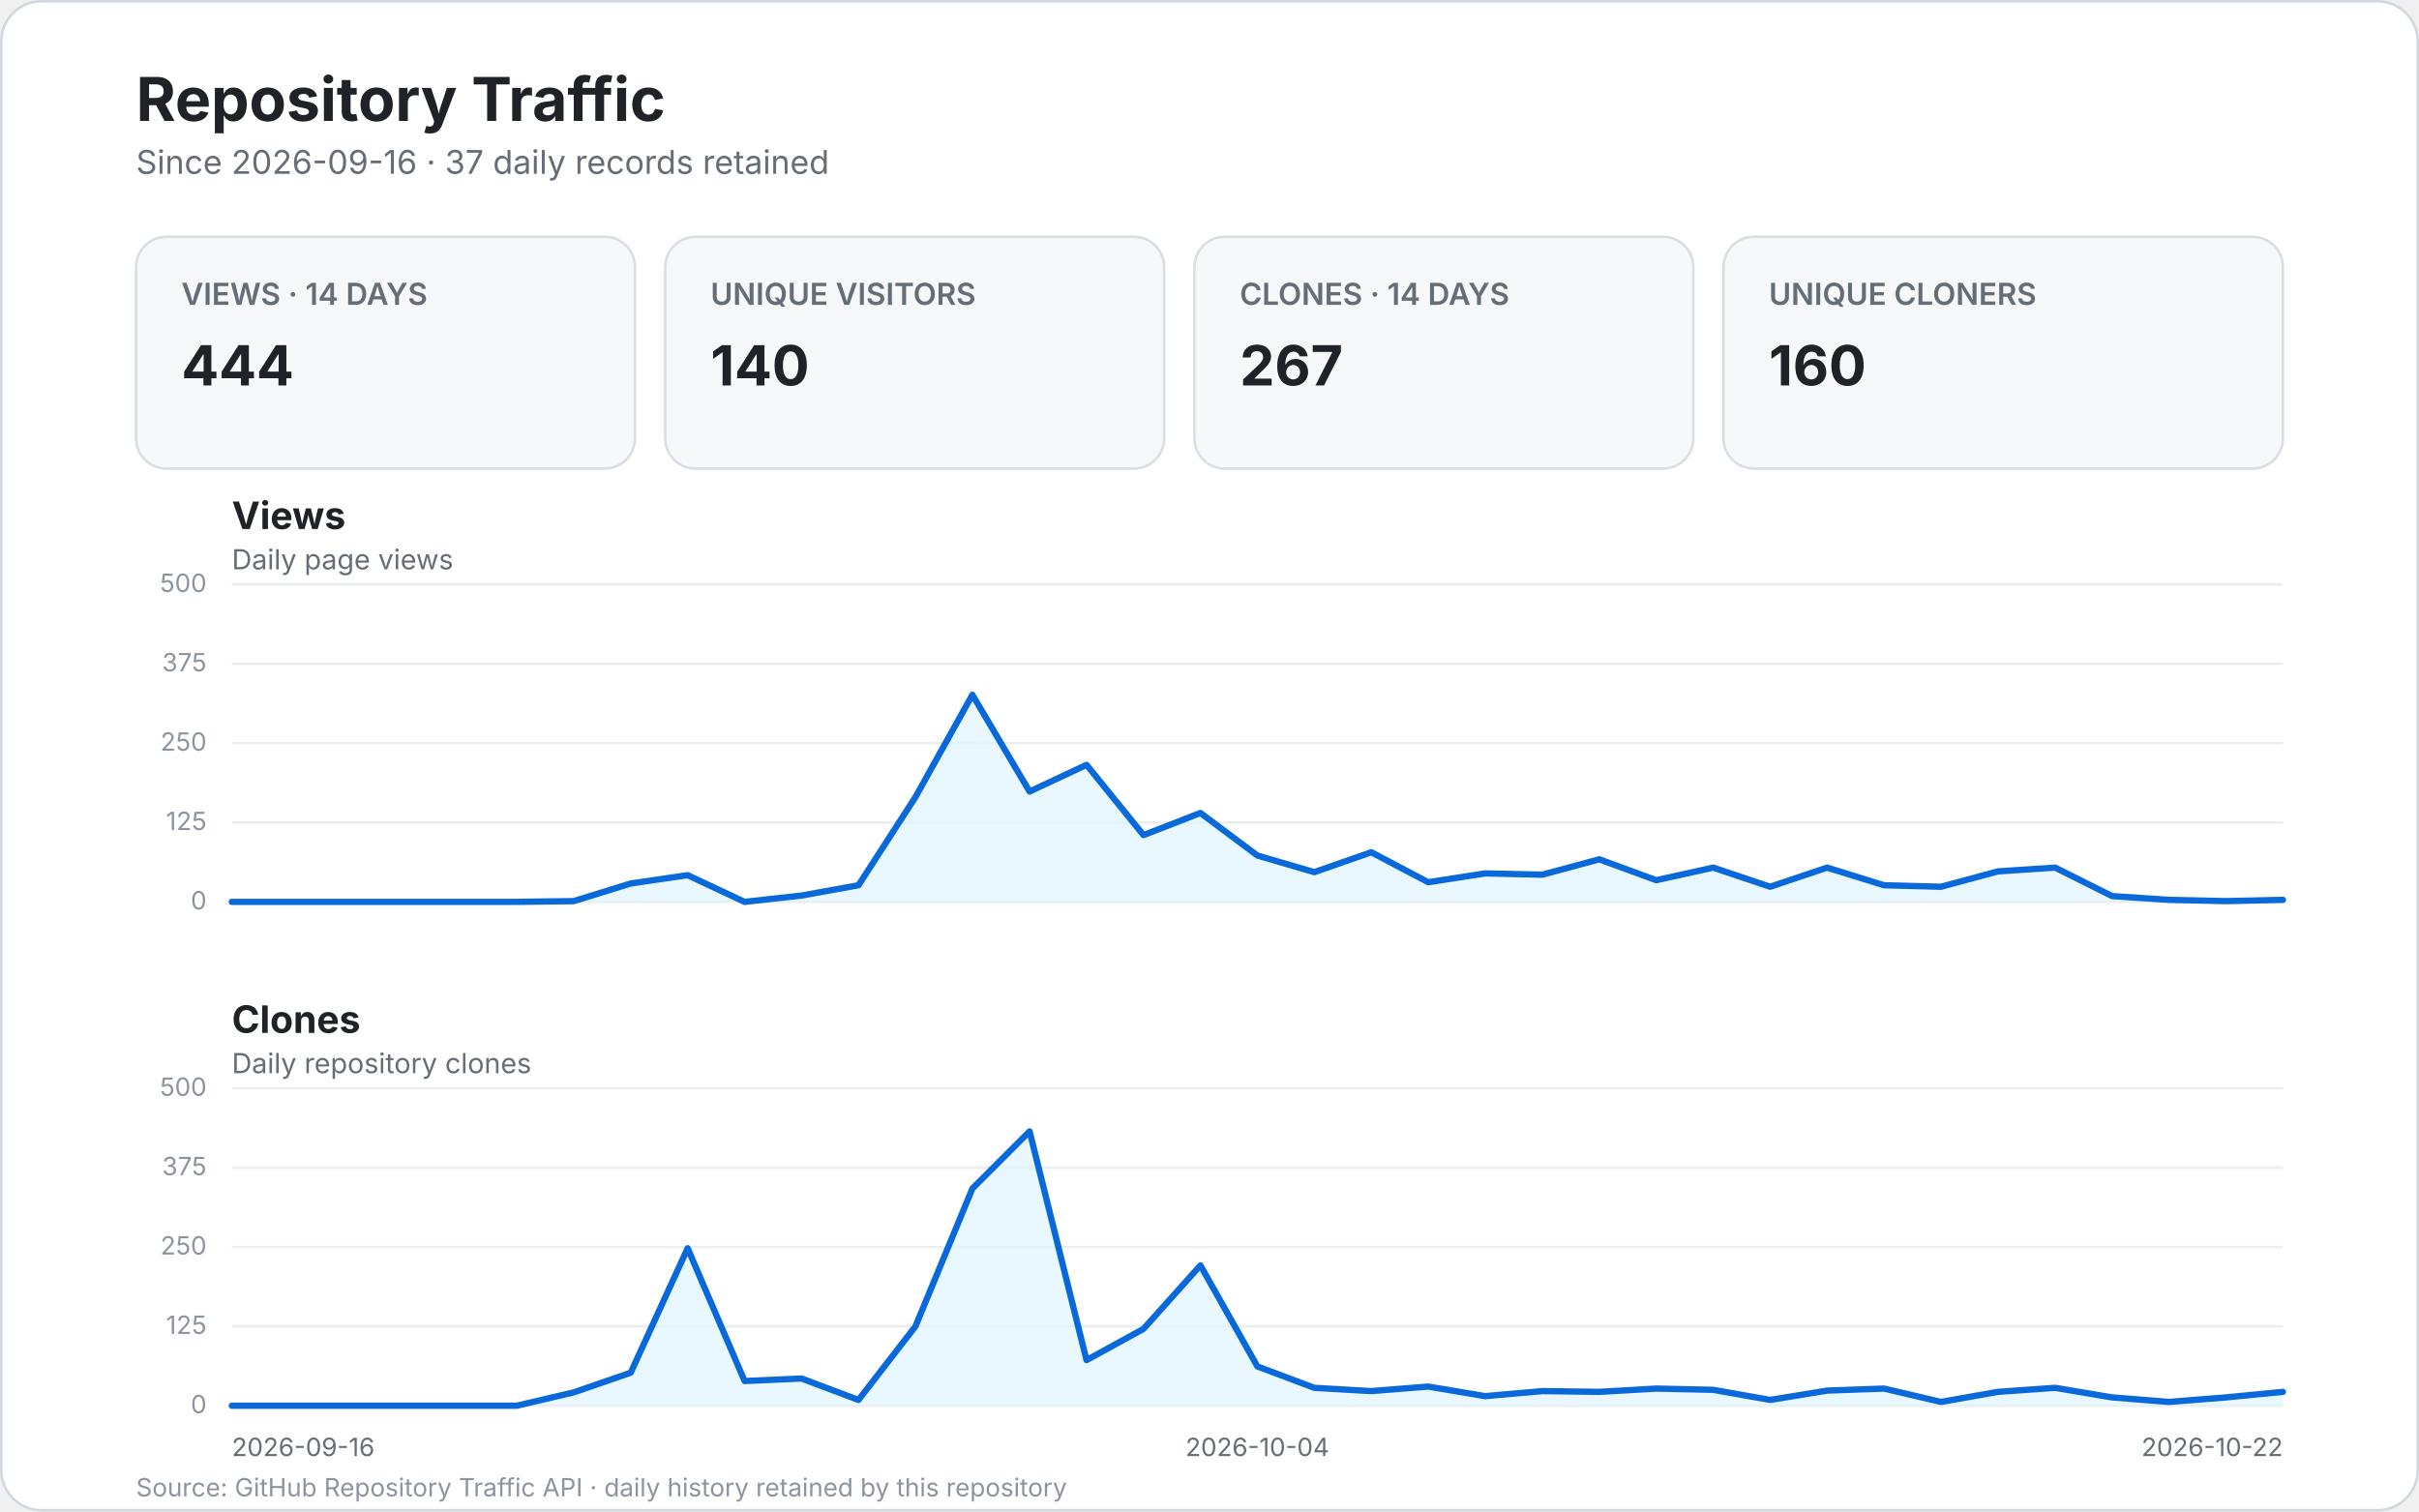
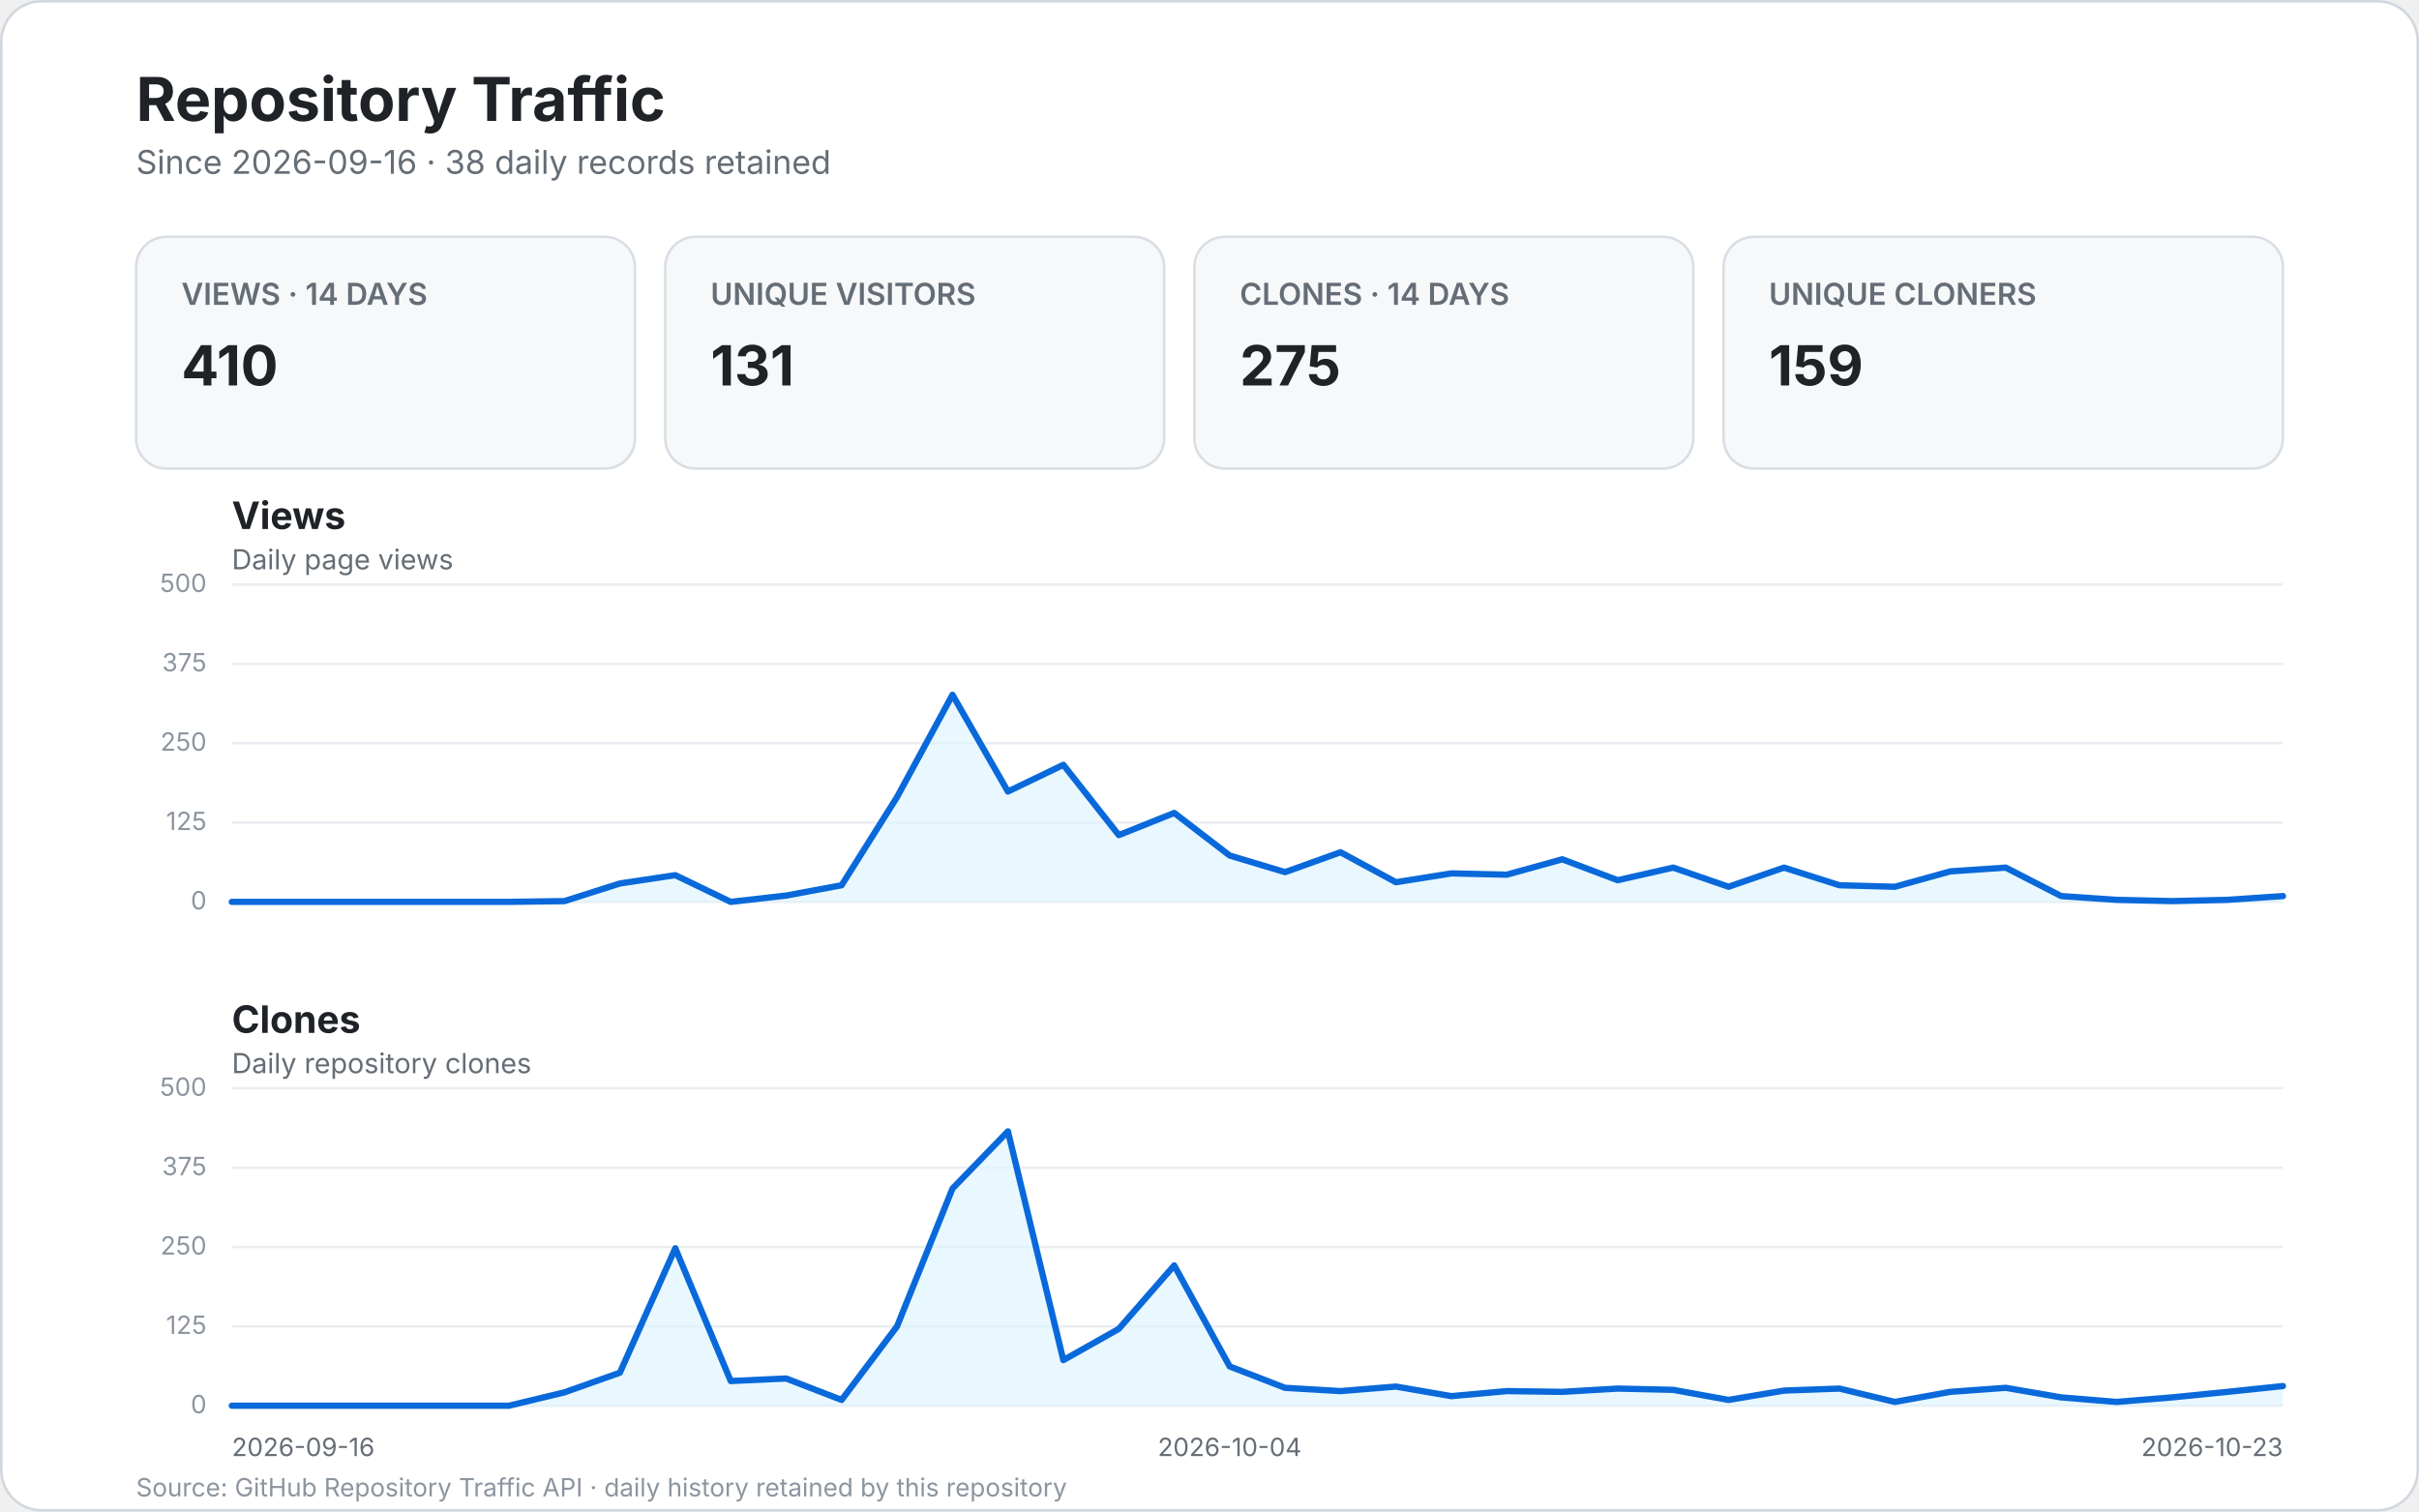
<svg xmlns="http://www.w3.org/2000/svg" width="960" height="600" viewBox="0 0 960 600" role="img" aria-labelledby="title desc">
  <style>
    text { font-family: -apple-system, BlinkMacSystemFont, "Segoe UI", sans-serif; }
    .bg { fill: #ffffff; stroke: #d0d7de; }
    .title { fill: #1f2328; font-size: 24px; font-weight: 700; }
    .subtitle { fill: #656d76; font-size: 13px; }
    .card { fill: #f6f8fa; stroke: #d8dee4; }
    .card-label { fill: #656d76; font-size: 12px; font-weight: 600; }
    .card-value { fill: #1f2328; font-size: 22px; font-weight: 700; }
    .panel-title { fill: #1f2328; font-size: 15px; font-weight: 700; }
    .panel-subtitle { fill: #656d76; font-size: 11px; }
    .grid { stroke: #eaeef2; stroke-width: 1; }
    .line { fill: none; stroke: #0969da; stroke-width: 2.5; stroke-linecap: round; stroke-linejoin: round; }
    .area { fill: #ddf4ff; opacity: .65; }
    .scale { fill: #8c959f; font-size: 10px; }
    .axis { fill: #656d76; font-size: 10px; }
    .empty { fill: #f6f8fa; stroke: #d8dee4; }
    .empty-title { fill: #1f2328; font-size: 17px; font-weight: 600; }
    .empty-text { fill: #656d76; font-size: 12px; }
    .footer { fill: #8c959f; font-size: 10px; }
  </style>
  <rect x="0.5" y="0.5" width="959" height="599" rx="16" class="bg" />
  <text x="54" y="48" class="title">Repository Traffic</text>
-   <text x="54" y="69" class="subtitle">Since 2026-09-16 · 37 daily records retained</text>
+   <text x="54" y="69" class="subtitle">Since 2026-09-16 · 38 daily records retained</text>
  <g>
    <rect x="54" y="94" width="198" height="92" rx="12" class="card" />
    <text x="72" y="121" class="card-label">VIEWS · 14 DAYS</text>
-     <text x="72" y="153" class="card-value">444</text>
+     <text x="72" y="153" class="card-value">410</text>
    <rect x="264" y="94" width="198" height="92" rx="12" class="card" />
    <text x="282" y="121" class="card-label">UNIQUE VISITORS</text>
-     <text x="282" y="153" class="card-value">140</text>
+     <text x="282" y="153" class="card-value">131</text>
    <rect x="474" y="94" width="198" height="92" rx="12" class="card" />
    <text x="492" y="121" class="card-label">CLONES · 14 DAYS</text>
-     <text x="492" y="153" class="card-value">267</text>
+     <text x="492" y="153" class="card-value">275</text>
    <rect x="684" y="94" width="222" height="92" rx="12" class="card" />
    <text x="702" y="121" class="card-label">UNIQUE CLONERS</text>
-     <text x="702" y="153" class="card-value">160</text>
+     <text x="702" y="153" class="card-value">159</text>
  </g>
  <text x="92" y="210" class="panel-title">Views</text>
  <text x="92" y="226" class="panel-subtitle">Daily page views</text>
  <line x1="92" y1="358.0" x2="906.0" y2="358.0" class="grid" />
  <text x="82.0" y="361.0" text-anchor="end" class="scale">0</text>
  <line x1="92" y1="326.5" x2="906.0" y2="326.5" class="grid" />
  <text x="82.0" y="329.5" text-anchor="end" class="scale">125</text>
  <line x1="92" y1="295.0" x2="906.0" y2="295.0" class="grid" />
  <text x="82.0" y="298.0" text-anchor="end" class="scale">250</text>
  <line x1="92" y1="263.5" x2="906.0" y2="263.5" class="grid" />
  <text x="82.0" y="266.5" text-anchor="end" class="scale">375</text>
  <line x1="92" y1="232.0" x2="906.0" y2="232.0" class="grid" />
  <text x="82.0" y="235.0" text-anchor="end" class="scale">500</text>
-   <path d="M 92.0 358.0 L 114.6 358.0 L 137.2 358.0 L 159.8 358.0 L 182.4 358.0 L 205.1 358.0 L 227.7 357.7 L 250.3 350.7 L 272.9 347.4 L 295.5 358.0 L 318.1 355.5 L 340.7 351.4 L 363.3 316.4 L 385.9 275.8 L 408.6 314.2 L 431.2 303.6 L 453.8 331.5 L 476.4 322.7 L 499.0 339.6 L 521.6 346.2 L 544.2 338.3 L 566.8 350.2 L 589.4 346.7 L 612.1 347.2 L 634.7 341.1 L 657.3 349.4 L 679.9 344.4 L 702.5 352.0 L 725.1 344.4 L 747.7 351.4 L 770.3 352.0 L 792.9 345.9 L 815.6 344.4 L 838.2 355.7 L 860.8 357.2 L 883.4 357.7 L 906.0 357.2 L 906.0 358.0 L 92 358.0 Z" class="area" />
-   <path d="M 92.0 358.0 L 114.6 358.0 L 137.2 358.0 L 159.8 358.0 L 182.4 358.0 L 205.1 358.0 L 227.7 357.7 L 250.3 350.7 L 272.9 347.4 L 295.5 358.0 L 318.1 355.5 L 340.7 351.4 L 363.3 316.4 L 385.9 275.8 L 408.6 314.2 L 431.2 303.6 L 453.8 331.5 L 476.4 322.7 L 499.0 339.6 L 521.6 346.2 L 544.2 338.3 L 566.8 350.2 L 589.4 346.7 L 612.1 347.2 L 634.7 341.1 L 657.3 349.4 L 679.9 344.4 L 702.5 352.0 L 725.1 344.4 L 747.7 351.4 L 770.3 352.0 L 792.9 345.9 L 815.6 344.4 L 838.2 355.7 L 860.8 357.2 L 883.4 357.7 L 906.0 357.2" class="line" />
+   <path d="M 92.0 358.0 L 114.0 358.0 L 136.0 358.0 L 158.0 358.0 L 180.0 358.0 L 202.0 358.0 L 224.0 357.7 L 246.0 350.7 L 268.0 347.4 L 290.0 358.0 L 312.0 355.5 L 334.0 351.4 L 356.0 316.4 L 378.0 275.8 L 400.0 314.2 L 422.0 303.6 L 444.0 331.5 L 466.0 322.7 L 488.0 339.6 L 510.0 346.2 L 532.0 338.3 L 554.0 350.2 L 576.0 346.7 L 598.0 347.2 L 620.0 341.1 L 642.0 349.4 L 664.0 344.4 L 686.0 352.0 L 708.0 344.4 L 730.0 351.4 L 752.0 352.0 L 774.0 345.9 L 796.0 344.4 L 818.0 355.7 L 840.0 357.2 L 862.0 357.7 L 884.0 357.2 L 906.0 355.7 L 906.0 358.0 L 92 358.0 Z" class="area" />
+   <path d="M 92.0 358.0 L 114.0 358.0 L 136.0 358.0 L 158.0 358.0 L 180.0 358.0 L 202.0 358.0 L 224.0 357.7 L 246.0 350.7 L 268.0 347.4 L 290.0 358.0 L 312.0 355.5 L 334.0 351.4 L 356.0 316.4 L 378.0 275.8 L 400.0 314.2 L 422.0 303.6 L 444.0 331.5 L 466.0 322.7 L 488.0 339.6 L 510.0 346.2 L 532.0 338.3 L 554.0 350.2 L 576.0 346.7 L 598.0 347.2 L 620.0 341.1 L 642.0 349.4 L 664.0 344.4 L 686.0 352.0 L 708.0 344.4 L 730.0 351.4 L 752.0 352.0 L 774.0 345.9 L 796.0 344.4 L 818.0 355.7 L 840.0 357.2 L 862.0 357.7 L 884.0 357.2 L 906.0 355.7" class="line" />
  <text x="92" y="410" class="panel-title">Clones</text>
  <text x="92" y="426" class="panel-subtitle">Daily repository clones</text>
  <line x1="92" y1="558.0" x2="906.0" y2="558.0" class="grid" />
  <text x="82.0" y="561.0" text-anchor="end" class="scale">0</text>
  <line x1="92" y1="526.5" x2="906.0" y2="526.5" class="grid" />
  <text x="82.0" y="529.5" text-anchor="end" class="scale">125</text>
  <line x1="92" y1="495.0" x2="906.0" y2="495.0" class="grid" />
  <text x="82.0" y="498.0" text-anchor="end" class="scale">250</text>
  <line x1="92" y1="463.5" x2="906.0" y2="463.5" class="grid" />
  <text x="82.0" y="466.5" text-anchor="end" class="scale">375</text>
  <line x1="92" y1="432.0" x2="906.0" y2="432.0" class="grid" />
  <text x="82.0" y="435.0" text-anchor="end" class="scale">500</text>
-   <path d="M 92.0 558.0 L 114.6 558.0 L 137.2 558.0 L 159.8 558.0 L 182.4 558.0 L 205.1 558.0 L 227.7 552.7 L 250.3 544.9 L 272.9 495.5 L 295.5 548.2 L 318.1 547.2 L 340.7 555.7 L 363.3 526.5 L 385.9 471.8 L 408.6 449.1 L 431.2 539.9 L 453.8 527.5 L 476.4 502.3 L 499.0 542.4 L 521.6 550.9 L 544.2 552.2 L 566.8 550.4 L 589.4 554.2 L 612.1 552.2 L 634.7 552.5 L 657.3 551.2 L 679.9 551.7 L 702.5 555.7 L 725.1 552.0 L 747.7 551.2 L 770.3 556.5 L 792.9 552.5 L 815.6 550.9 L 838.2 554.7 L 860.8 556.5 L 883.4 554.7 L 906.0 552.5 L 906.0 558.0 L 92 558.0 Z" class="area" />
-   <path d="M 92.0 558.0 L 114.6 558.0 L 137.2 558.0 L 159.8 558.0 L 182.4 558.0 L 205.1 558.0 L 227.7 552.7 L 250.3 544.9 L 272.9 495.5 L 295.5 548.2 L 318.1 547.2 L 340.7 555.7 L 363.3 526.5 L 385.9 471.8 L 408.6 449.1 L 431.2 539.9 L 453.8 527.5 L 476.4 502.3 L 499.0 542.4 L 521.6 550.9 L 544.2 552.2 L 566.8 550.4 L 589.4 554.2 L 612.1 552.2 L 634.7 552.5 L 657.3 551.2 L 679.9 551.7 L 702.5 555.7 L 725.1 552.0 L 747.7 551.2 L 770.3 556.5 L 792.9 552.5 L 815.6 550.9 L 838.2 554.7 L 860.8 556.5 L 883.4 554.7 L 906.0 552.5" class="line" />
+   <path d="M 92.0 558.0 L 114.0 558.0 L 136.0 558.0 L 158.0 558.0 L 180.0 558.0 L 202.0 558.0 L 224.0 552.7 L 246.0 544.9 L 268.0 495.5 L 290.0 548.2 L 312.0 547.2 L 334.0 555.7 L 356.0 526.5 L 378.0 471.8 L 400.0 449.1 L 422.0 539.9 L 444.0 527.5 L 466.0 502.3 L 488.0 542.4 L 510.0 550.9 L 532.0 552.2 L 554.0 550.4 L 576.0 554.2 L 598.0 552.2 L 620.0 552.5 L 642.0 551.2 L 664.0 551.7 L 686.0 555.7 L 708.0 552.0 L 730.0 551.2 L 752.0 556.5 L 774.0 552.5 L 796.0 550.9 L 818.0 554.7 L 840.0 556.5 L 862.0 554.7 L 884.0 552.5 L 906.0 550.2 L 906.0 558.0 L 92 558.0 Z" class="area" />
+   <path d="M 92.0 558.0 L 114.0 558.0 L 136.0 558.0 L 158.0 558.0 L 180.0 558.0 L 202.0 558.0 L 224.0 552.7 L 246.0 544.9 L 268.0 495.5 L 290.0 548.2 L 312.0 547.2 L 334.0 555.7 L 356.0 526.5 L 378.0 471.8 L 400.0 449.1 L 422.0 539.9 L 444.0 527.5 L 466.0 502.3 L 488.0 542.4 L 510.0 550.9 L 532.0 552.2 L 554.0 550.4 L 576.0 554.2 L 598.0 552.2 L 620.0 552.5 L 642.0 551.2 L 664.0 551.7 L 686.0 555.7 L 708.0 552.0 L 730.0 551.2 L 752.0 556.5 L 774.0 552.5 L 796.0 550.9 L 818.0 554.7 L 840.0 556.5 L 862.0 554.7 L 884.0 552.5 L 906.0 550.2" class="line" />
  <text x="92.0" y="578" text-anchor="start" class="axis">2026-09-16</text>
-   <text x="499.0" y="578" text-anchor="middle" class="axis">2026-10-04</text>
-   <text x="906.0" y="578" text-anchor="end" class="axis">2026-10-22</text>
+   <text x="488.0" y="578" text-anchor="middle" class="axis">2026-10-04</text>
+   <text x="906.0" y="578" text-anchor="end" class="axis">2026-10-23</text>
  <text x="54" y="594" class="footer">Source: GitHub Repository Traffic API · daily history retained by this repository</text>
</svg>
